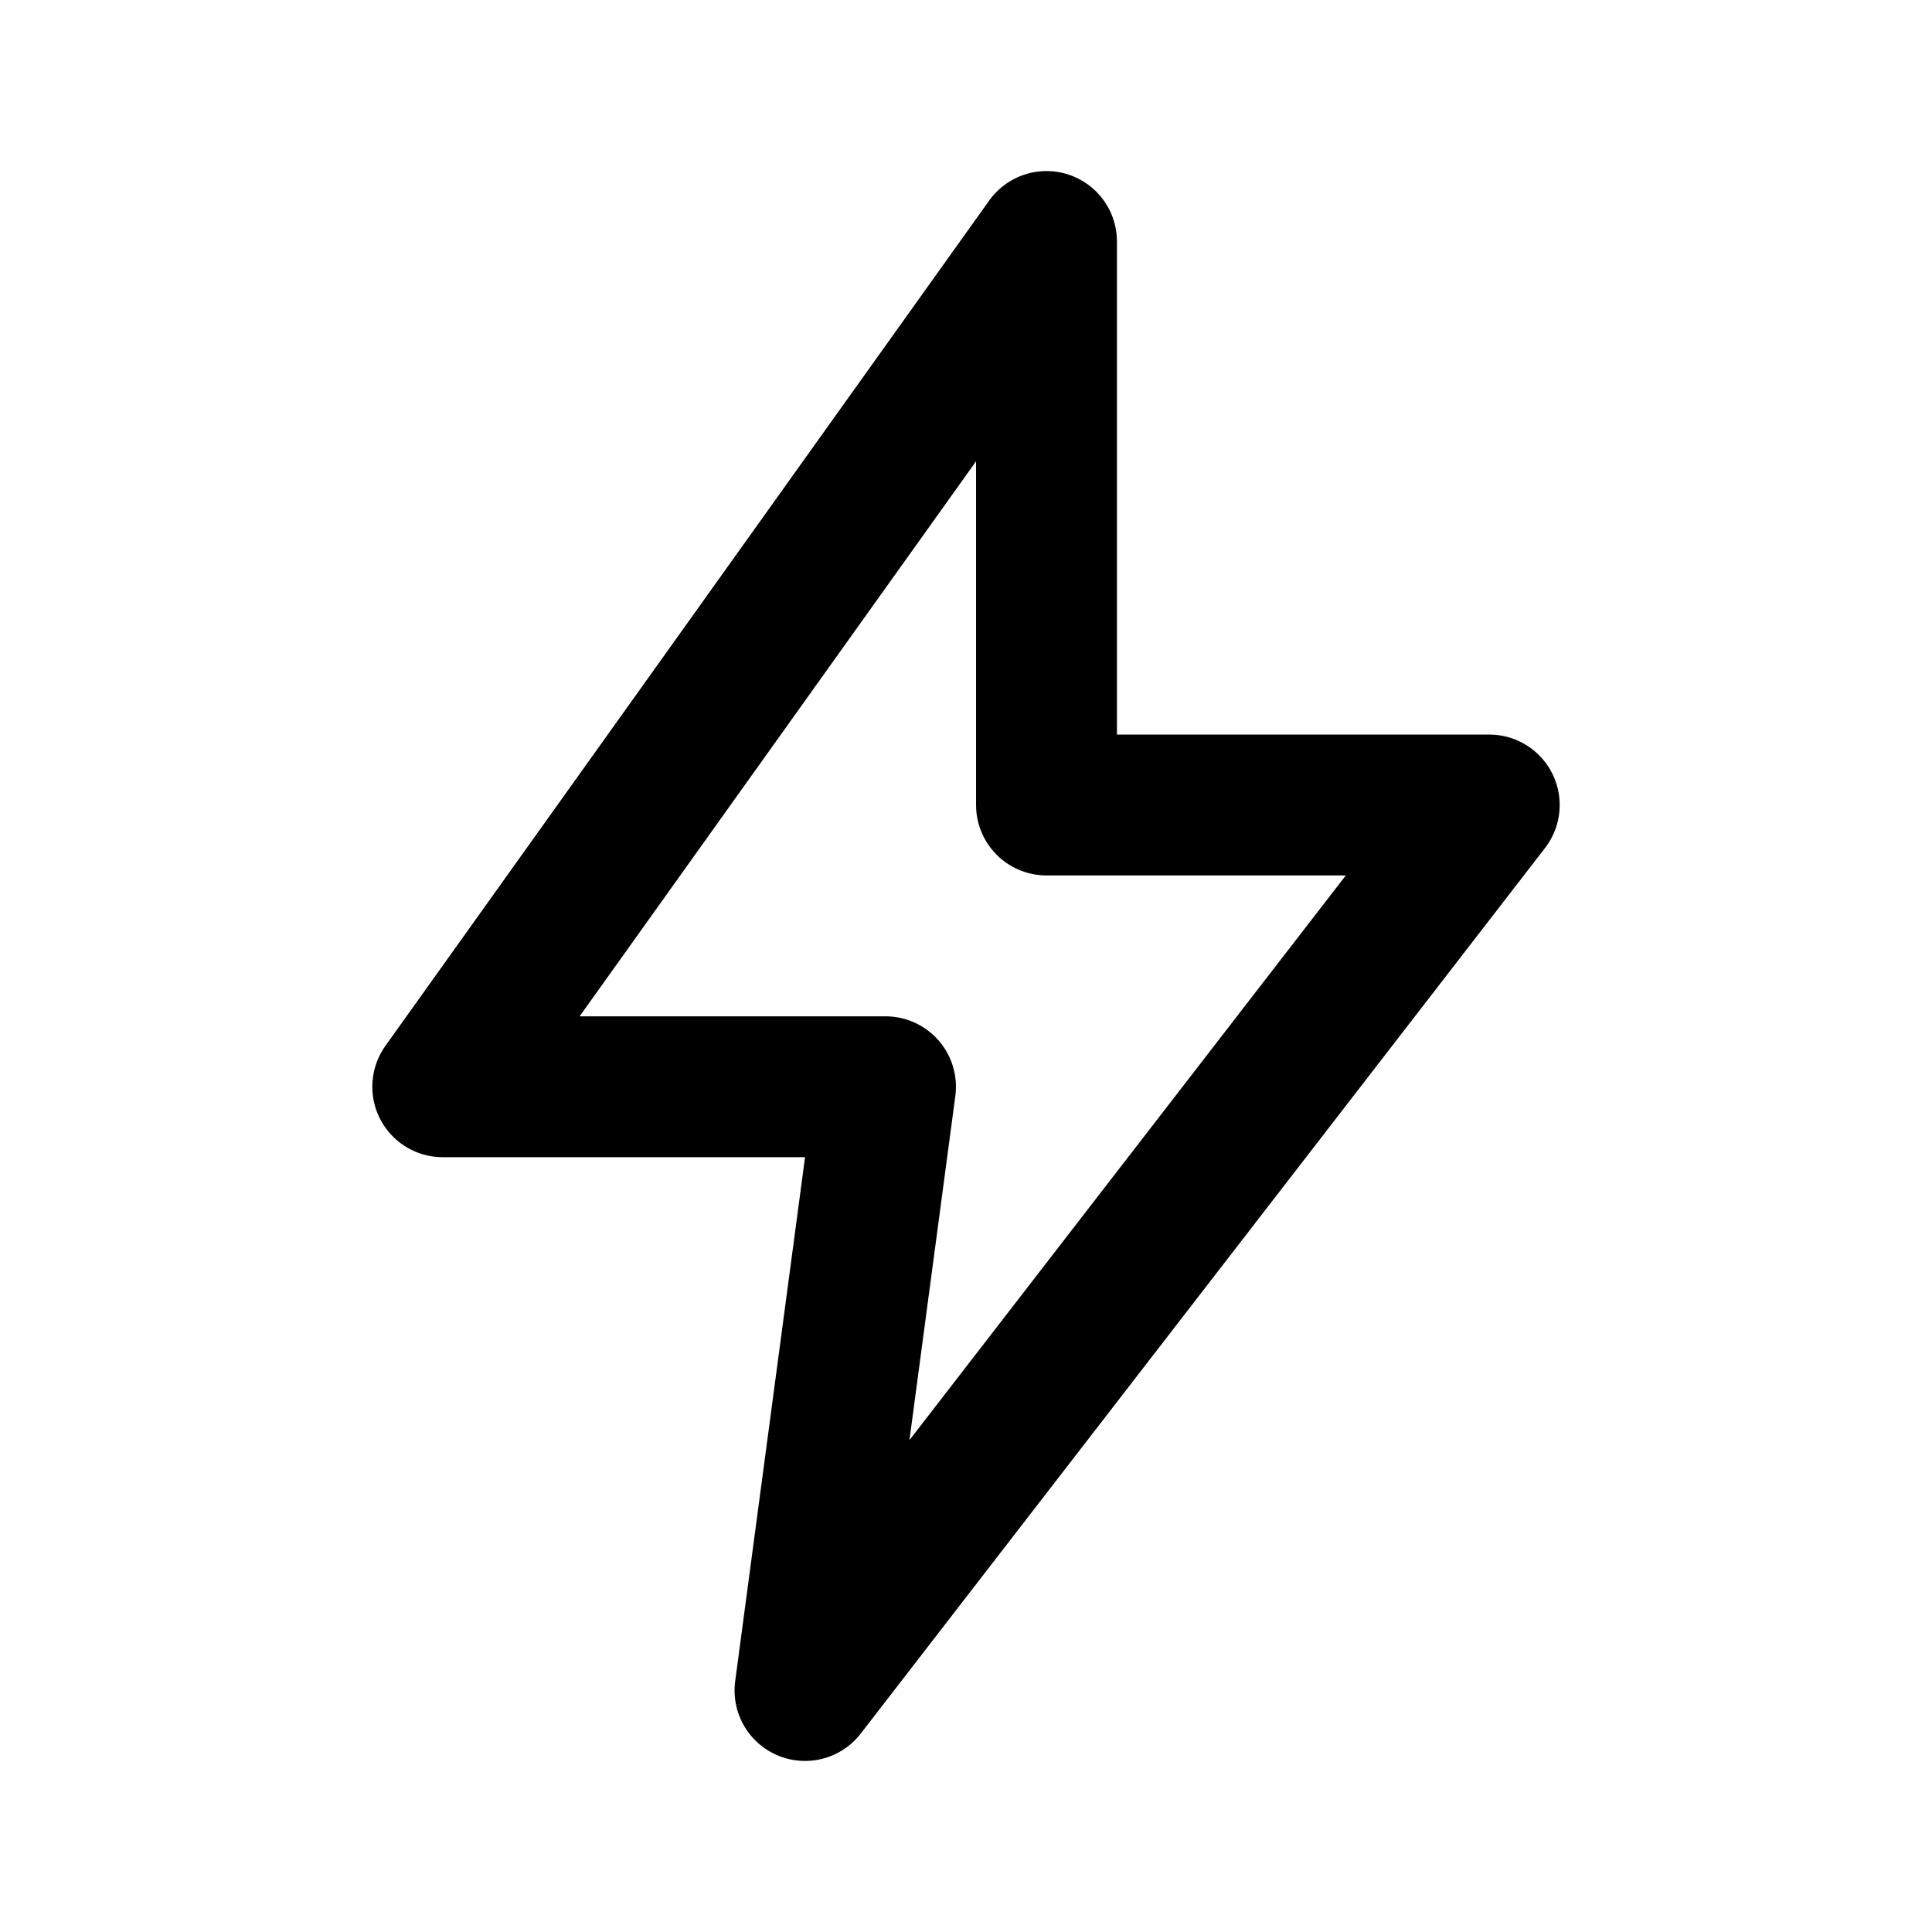
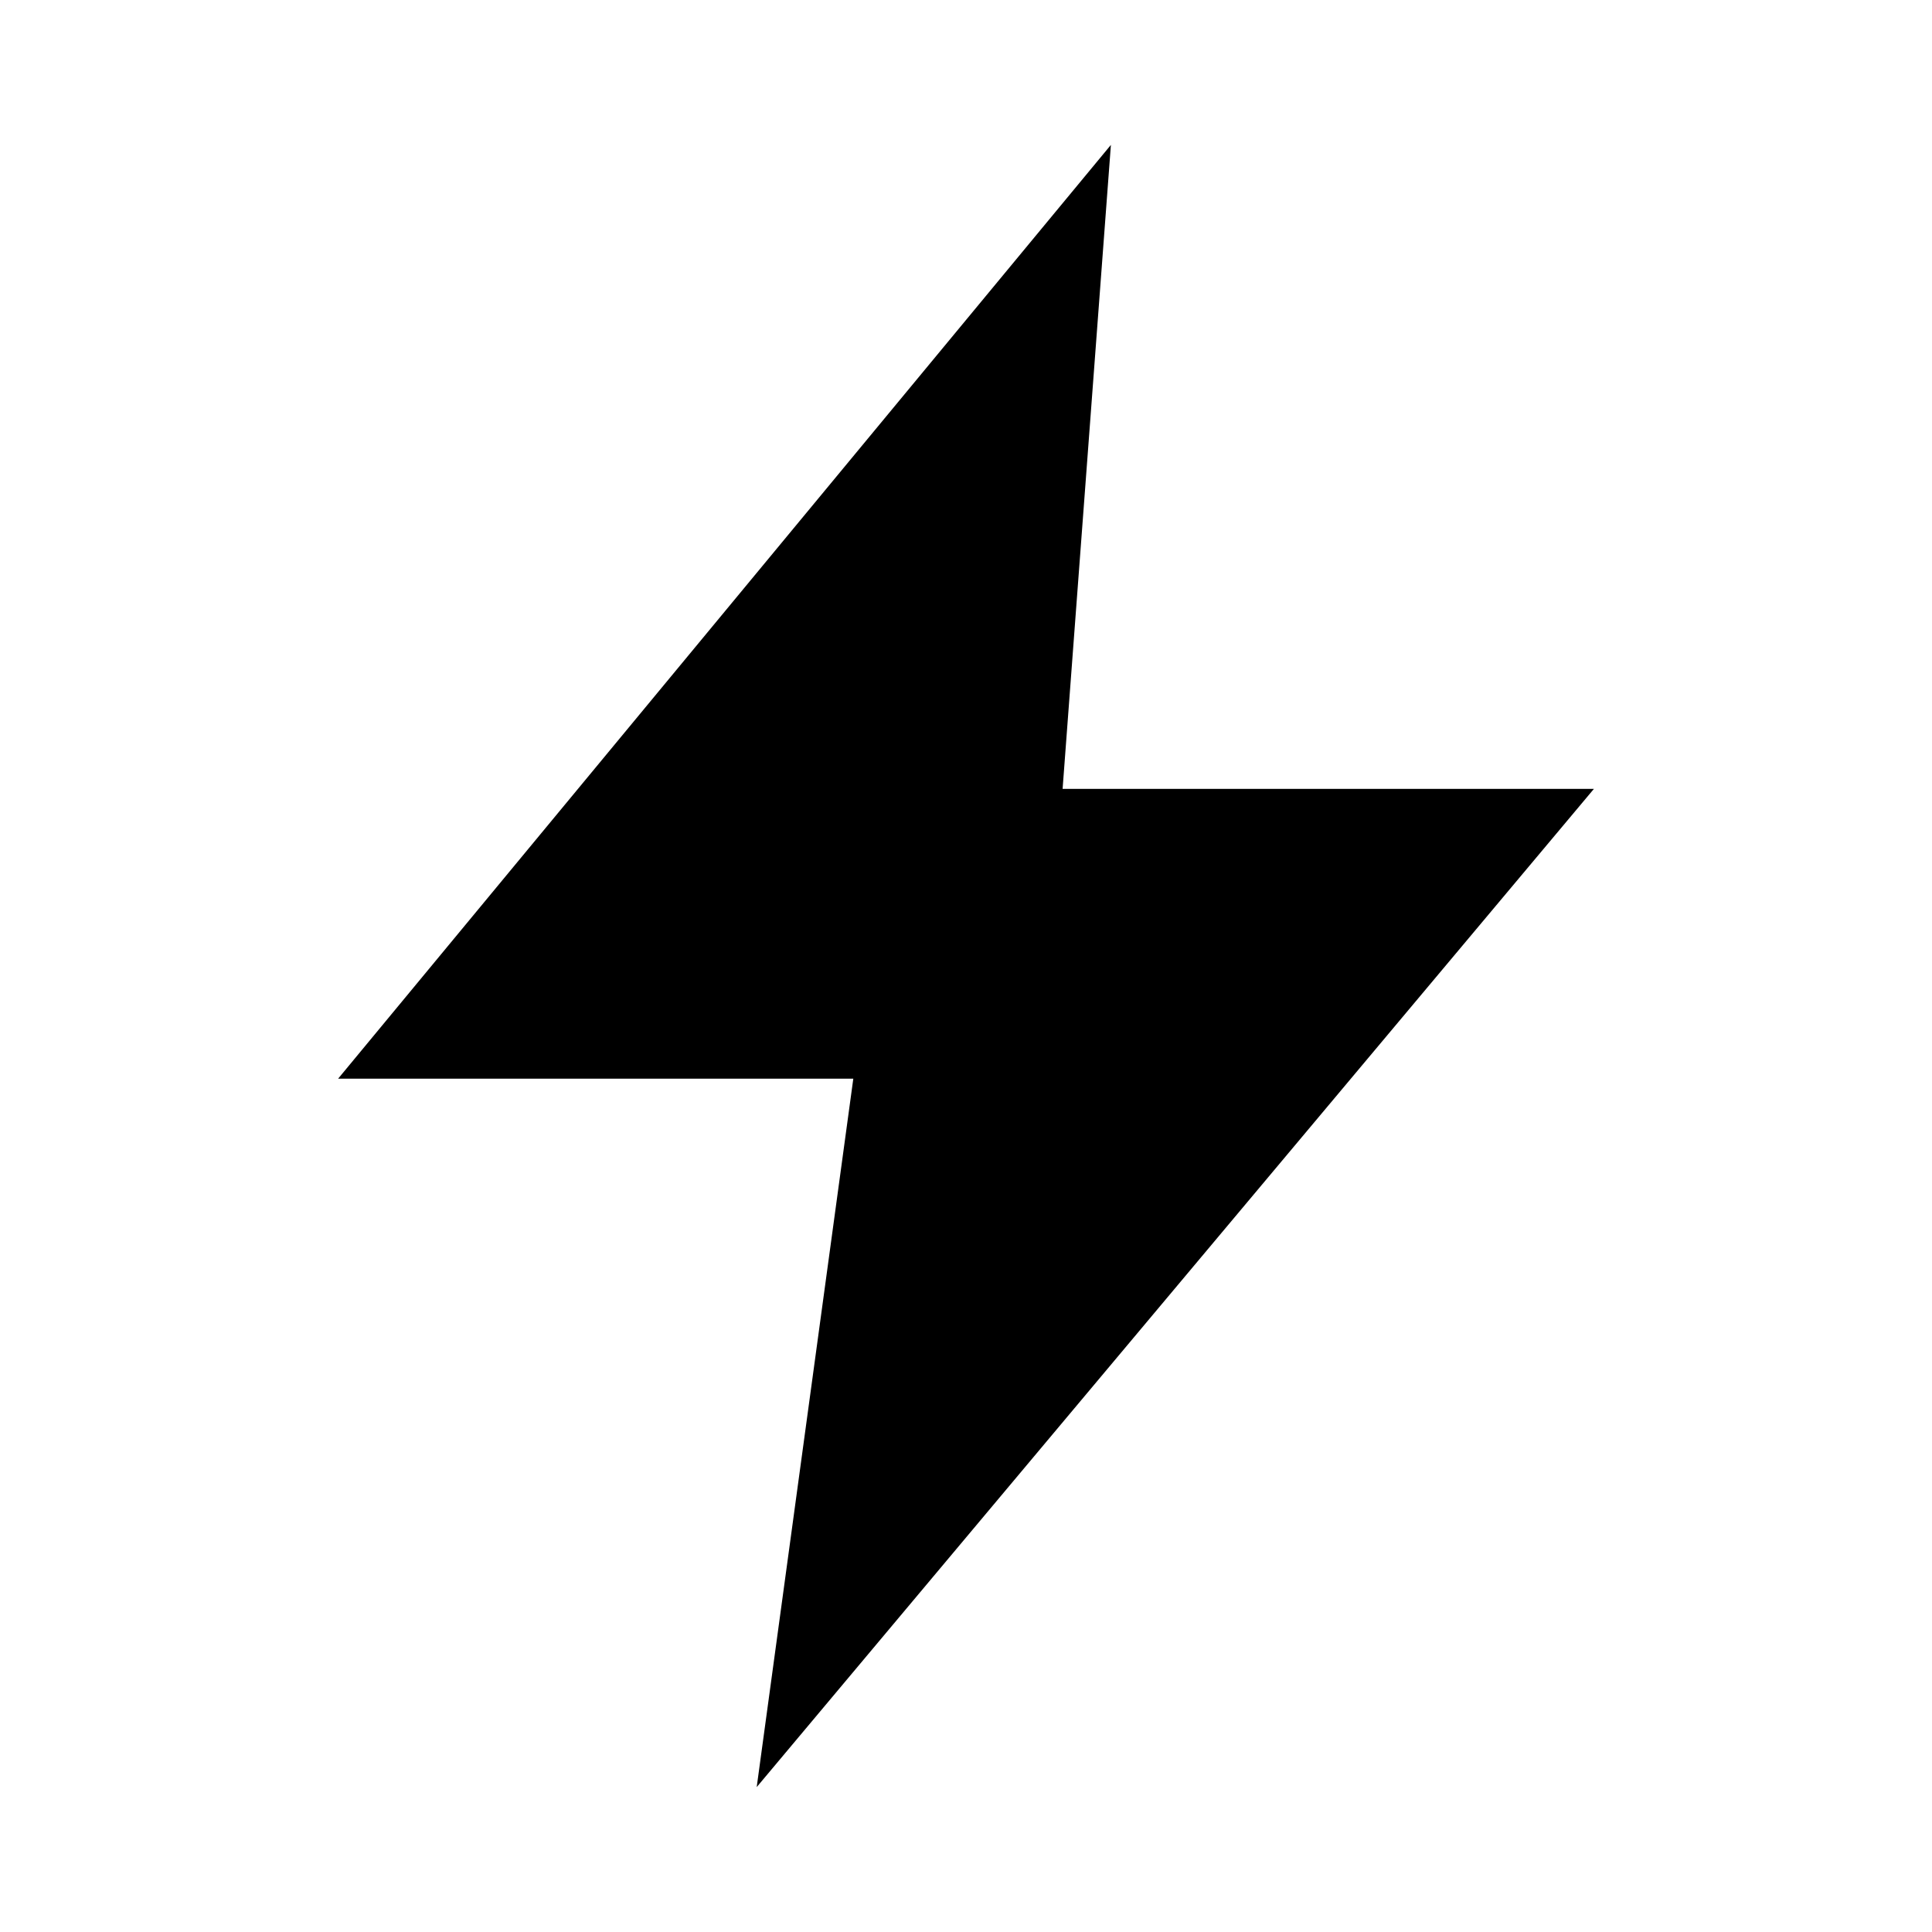
- <svg xmlns="http://www.w3.org/2000/svg" viewBox="0 0 24 24" fill="none" stroke="currentColor" stroke-width="1.75" stroke-linecap="round" stroke-linejoin="round">
-   <path d="M13 3 5.5 13.5H11L10 21l8.500-11H13z" />
+ <svg xmlns="http://www.w3.org/2000/svg" viewBox="0 0 24 24" fill="currentColor">
+   <path fill-rule="evenodd" d="M13.8 1.8 13.2 9.8H19.8L9.4 22.2L10.6 13.4H4.2Z" />
</svg>
